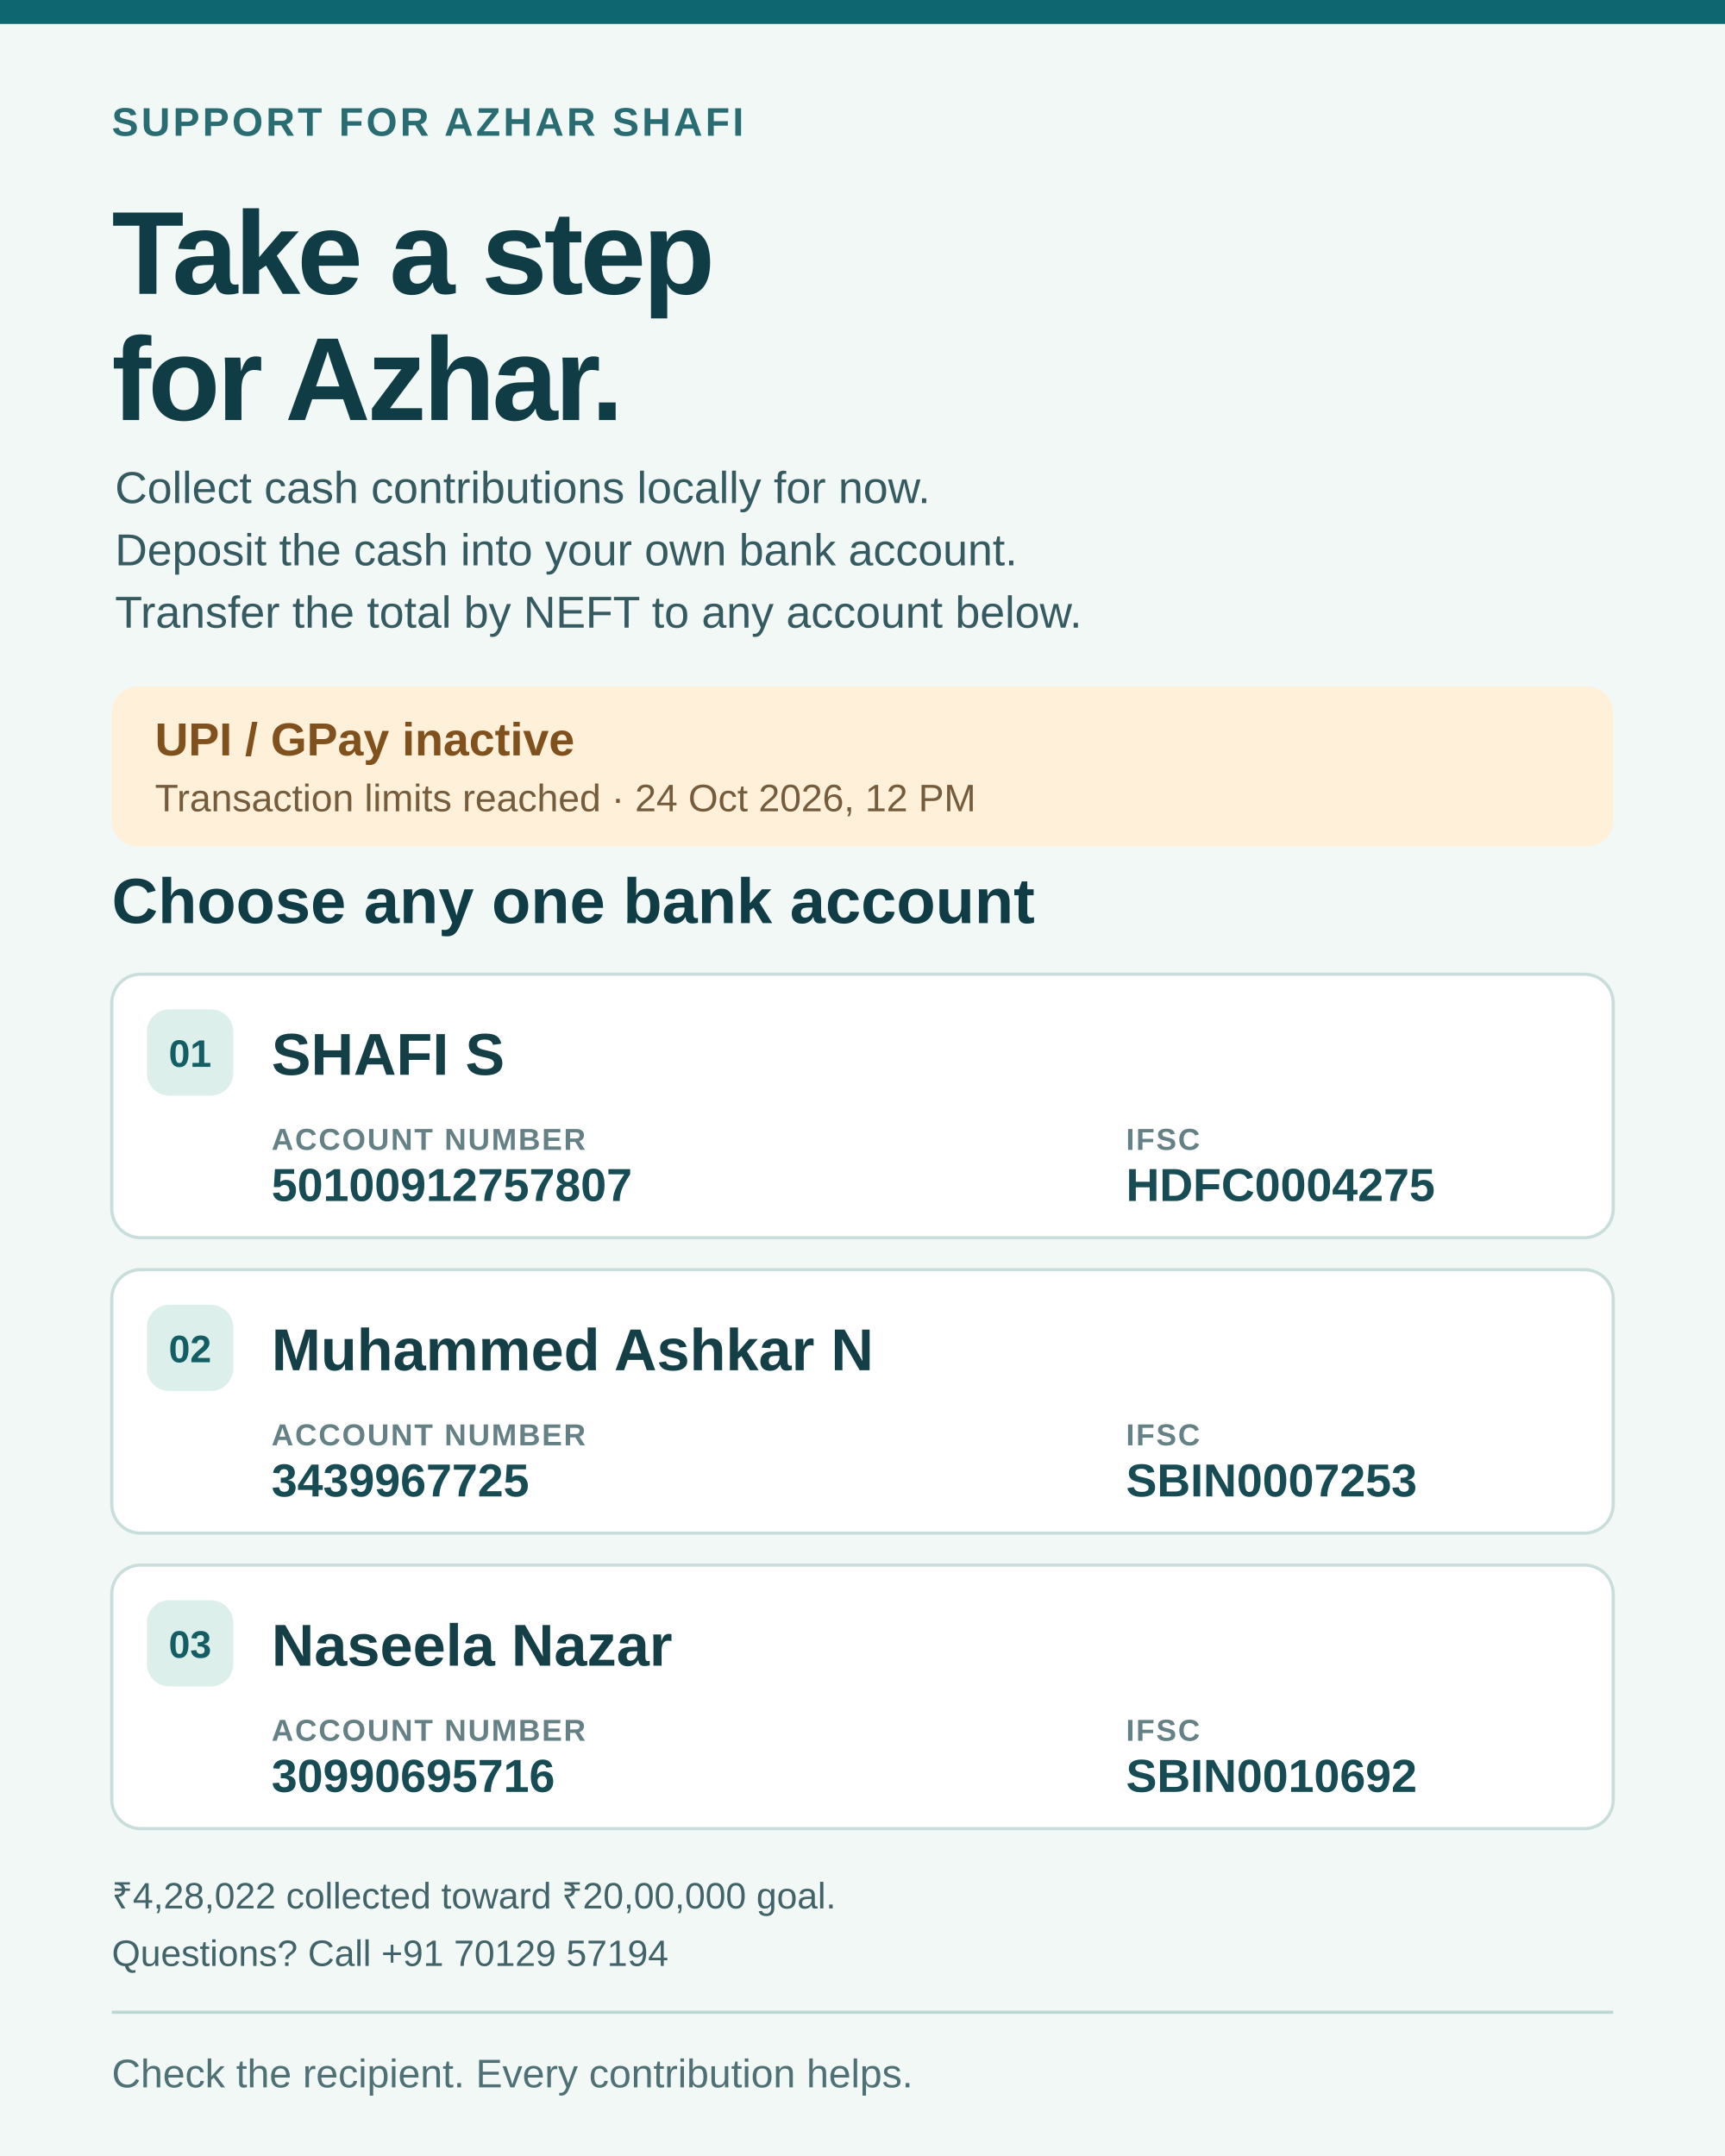
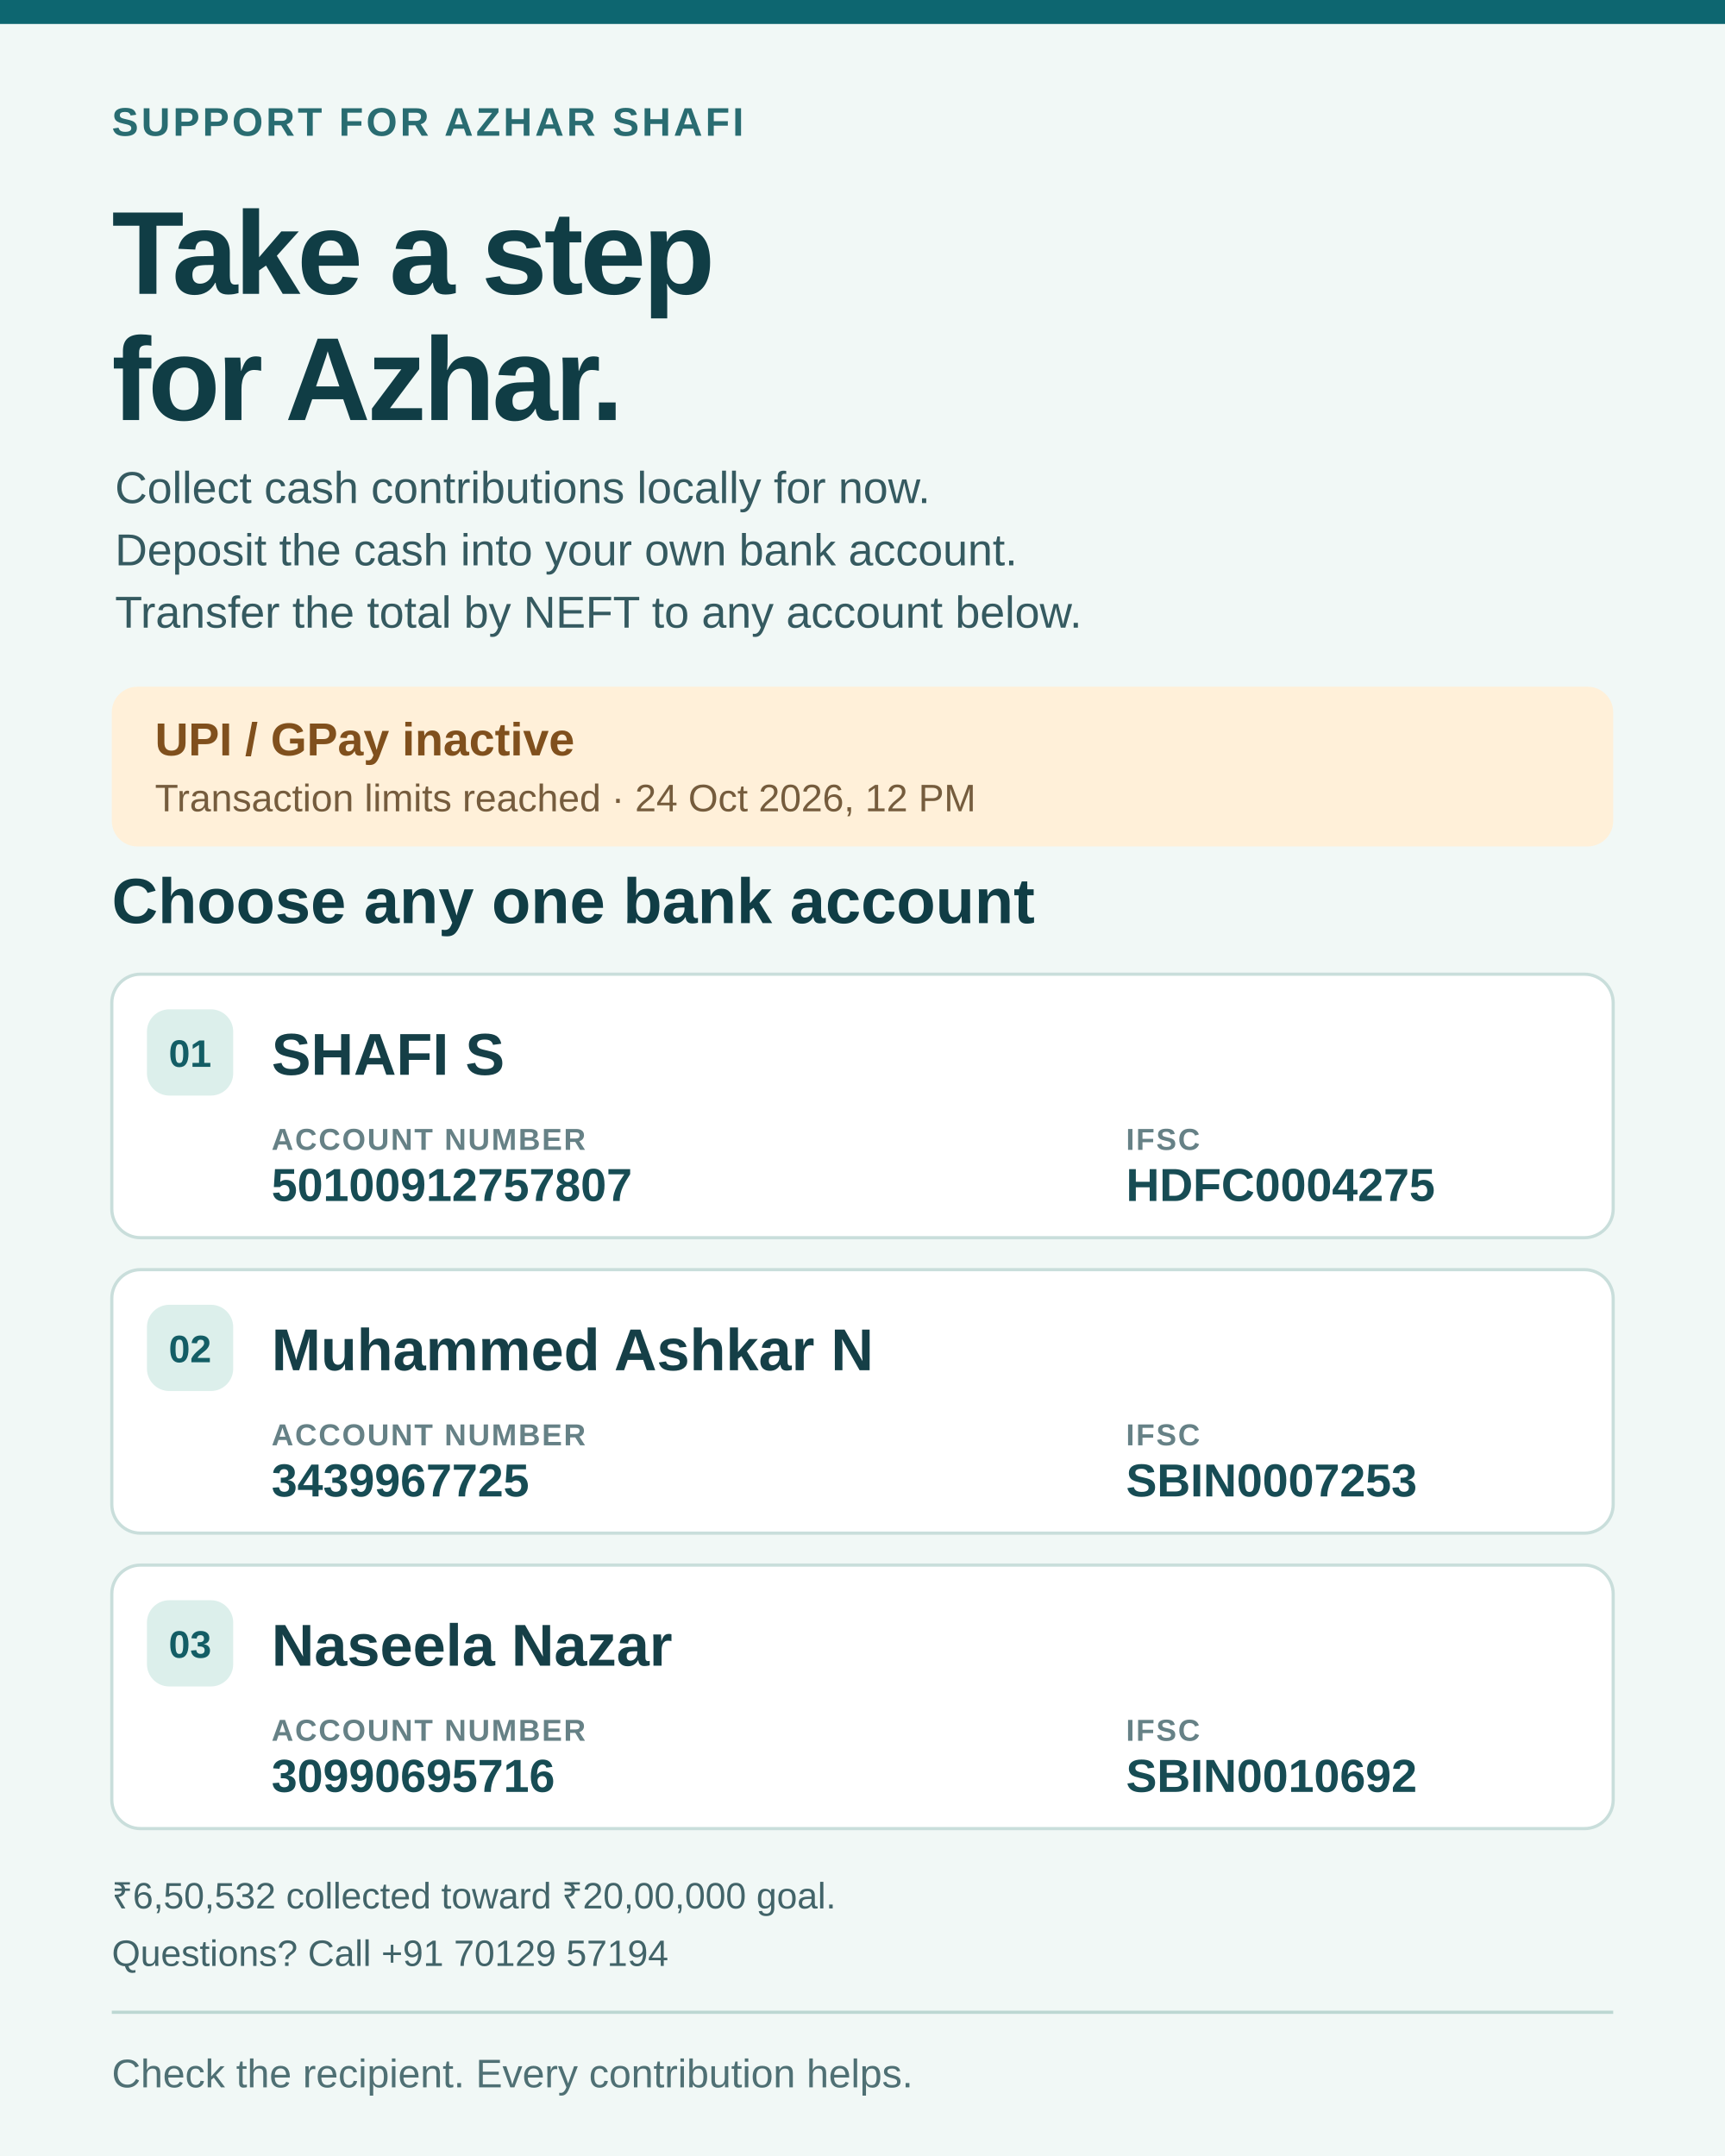
<svg xmlns="http://www.w3.org/2000/svg" width="1080" height="1350" viewBox="0 0 1080 1350" role="img" aria-labelledby="title description">
  <style>
    text { font-family: Arial, 'Nirmala UI', sans-serif; }
    .eyebrow { font-size: 25px; font-weight: 700; fill: #296c71; letter-spacing: 1.8px; }
    .headline { font-size: 74px; font-weight: 800; fill: #103d45; letter-spacing: -2px; }
    .body { font-size: 28px; fill: #355a60; }
    .status { font-size: 29px; font-weight: 800; fill: #80501d; }
    .status-note { font-size: 24px; fill: #755c3d; }
    .section { font-size: 40px; font-weight: 800; fill: #103d45; }
    .section-note { font-size: 25px; fill: #4f7074; }
    .number { font-size: 24px; font-weight: 800; fill: #135d65; }
    .holder { font-size: 37px; font-weight: 800; fill: #153f47; }
    .data-label { font-size: 19px; font-weight: 700; fill: #668186; letter-spacing: 1px; }
    .data { font-size: 29px; font-weight: 700; fill: #174c54; }
    .footer { font-size: 23px; fill: #426469; }
  </style>
  <rect width="1080" height="1350" fill="#f1f8f6" />
  <rect width="1080" height="15" fill="#0d6670" />
  <text x="70" y="85" class="eyebrow">SUPPORT FOR AZHAR SHAFI</text>
  <text x="70" y="184" class="headline">Take a step</text>
  <text x="70" y="263" class="headline">for Azhar.</text>
  <text x="72" y="315" class="body">Collect cash contributions locally for now.</text>
  <text x="72" y="354" class="body">Deposit the cash into your own bank account.</text>
  <text x="72" y="393" class="body">Transfer the total by NEFT to any account below.</text>
  <rect x="70" y="430" width="940" height="100" rx="16" fill="#fff0d9" />
  <text x="97" y="473" class="status">UPI / GPay inactive</text>
  <text x="97" y="508" class="status-note">Transaction limits reached · 24 Oct 2026, 12 PM</text>
  <text x="70" y="578" class="section">Choose any one bank account</text>
  <g>
    <rect x="70" y="610" width="940" height="165" rx="18" fill="#ffffff" stroke="#c9dedb" stroke-width="2" />
    <rect x="92" y="632" width="54" height="54" rx="14" fill="#dcefeb" />
    <text x="119" y="668" text-anchor="middle" class="number">01</text>
    <text x="170" y="673" class="holder">SHAFI S</text>
    <text x="170" y="720" class="data-label">ACCOUNT NUMBER</text>
    <text x="170" y="752" class="data">50100912757807</text>
    <text x="705" y="720" class="data-label">IFSC</text>
    <text x="705" y="752" class="data">HDFC0004275</text>
  </g>
  <g>
    <rect x="70" y="795" width="940" height="165" rx="18" fill="#ffffff" stroke="#c9dedb" stroke-width="2" />
    <rect x="92" y="817" width="54" height="54" rx="14" fill="#dcefeb" />
    <text x="119" y="853" text-anchor="middle" class="number">02</text>
    <text x="170" y="858" class="holder">Muhammed Ashkar N</text>
    <text x="170" y="905" class="data-label">ACCOUNT NUMBER</text>
    <text x="170" y="937" class="data">3439967725</text>
    <text x="705" y="905" class="data-label">IFSC</text>
    <text x="705" y="937" class="data">SBIN0007253</text>
  </g>
  <g>
    <rect x="70" y="980" width="940" height="165" rx="18" fill="#ffffff" stroke="#c9dedb" stroke-width="2" />
    <rect x="92" y="1002" width="54" height="54" rx="14" fill="#dcefeb" />
    <text x="119" y="1038" text-anchor="middle" class="number">03</text>
    <text x="170" y="1043" class="holder">Naseela Nazar</text>
    <text x="170" y="1090" class="data-label">ACCOUNT NUMBER</text>
    <text x="170" y="1122" class="data">30990695716</text>
    <text x="705" y="1090" class="data-label">IFSC</text>
    <text x="705" y="1122" class="data">SBIN0010692</text>
  </g>
-   <text x="70" y="1195" class="footer">₹4,28,022 collected toward ₹20,00,000 goal.</text>
+   <text x="70" y="1195" class="footer">₹6,50,532 collected toward ₹20,00,000 goal.</text>
  <text x="70" y="1231" class="footer">Questions? Call +91 70129 57194</text>
  <line x1="70" x2="1010" y1="1260" y2="1260" stroke="#bcd7d2" stroke-width="2" />
  <text x="70" y="1307" class="section-note">Check the recipient. Every contribution helps.</text>
</svg>
